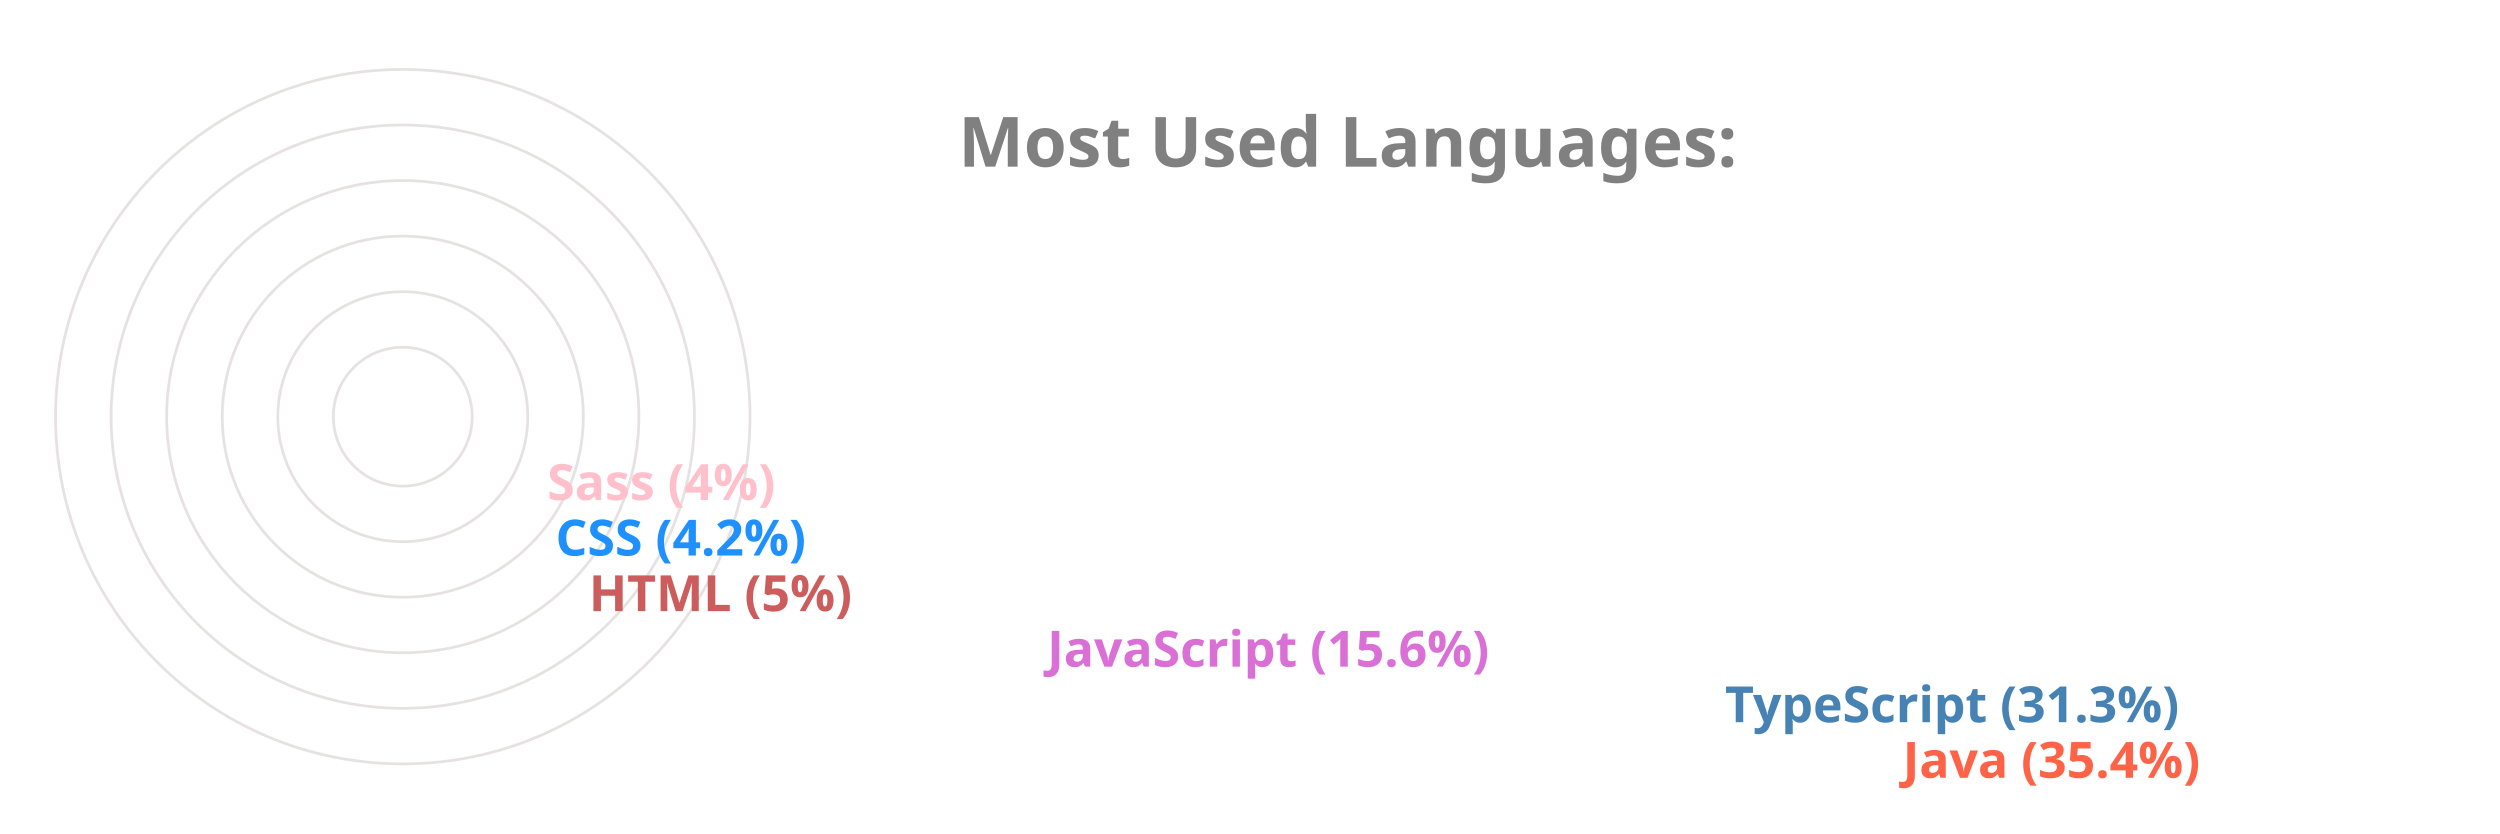
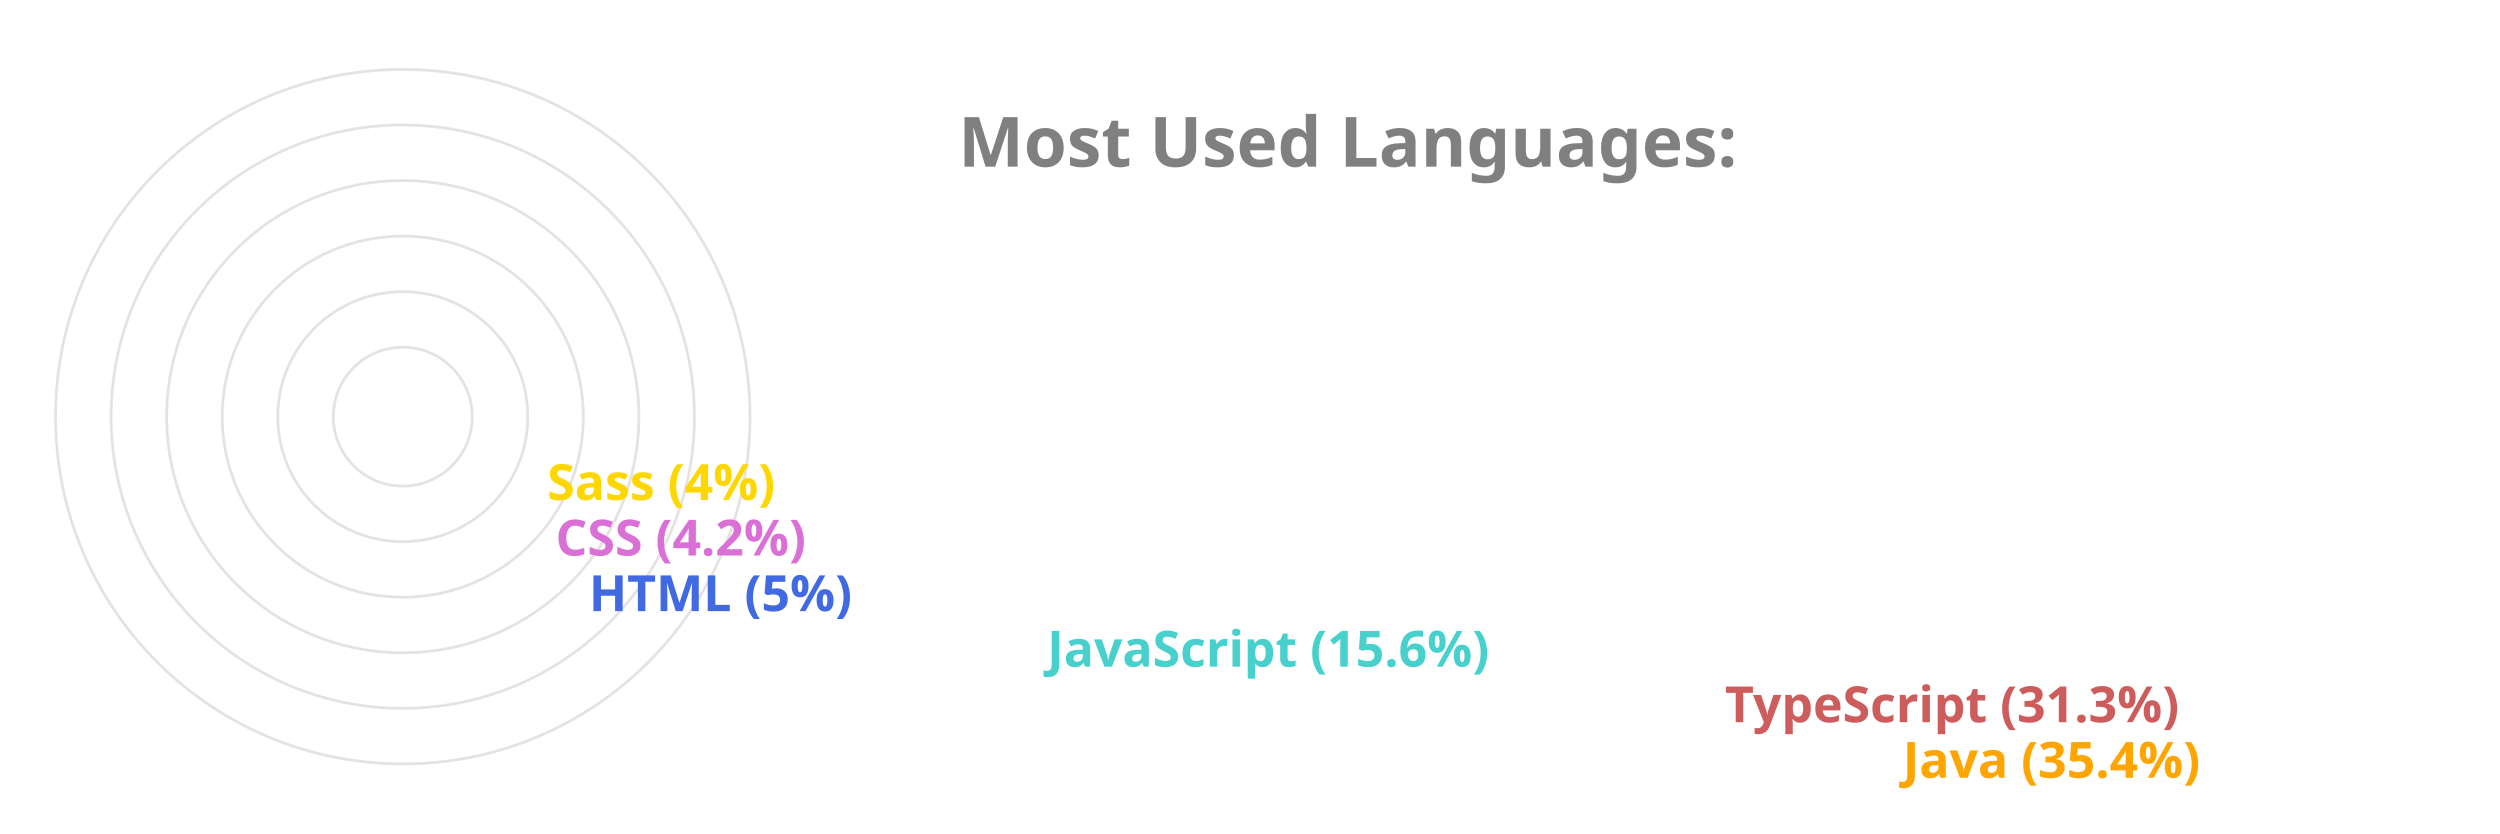
<svg xmlns="http://www.w3.org/2000/svg" viewBox="0 0 650 300" height="200px" width="600px">
  <style>
		.label {
			font: bold 25px sans-serif;
			color: #404040;
			-webkit-text-stroke: 1px white;
	  	}
		.name {
			font: bold 18px sans-serif;
			color: #404040;
	  	}

		.line {
			stroke-dasharray: 1000;
			stroke-dashoffset: 1000;
			animation: dash 3.5s ease-in-out forwards;	
			animation-iteration-count: infinite;
			animation-direction: alternate-reverse;
		}

		.path {
			stroke-dasharray: 1000;
			stroke-dashoffset: 1000;
			animation: dash 3.5s ease-in-out forwards;	
			animation-iteration-count: infinite;
			animation-direction: alternate-reverse;
		}
		  
		@keyframes dash {
			to {
				stroke-dashoffset: 0;
			}
		}

	</style>
  <g stroke="#E6E2E1" fill="none" stroke-width="1">
    <circle cx="20" cy="150" r="125" />
    <circle cx="20" cy="150" r="105" />
    <circle cx="20" cy="150" r="85" />
    <circle cx="20" cy="150" r="65" />
    <circle cx="20" cy="150" r="45" />
    <circle cx="20" cy="150" r="25" />
  </g>
  <g fill="none" stroke-width="20" class="line">
-     <line x2="550" y2="275" x1="20" y1="275" stroke="Tomato" />
-     <line x2="486" y2="255" x1="20" y1="255" stroke="SteelBlue" />
-     <line x2="242" y2="235" x1="20" y1="235" stroke="Orchid" />
-     <line x2="77" y2="215" x1="20" y1="215" stroke="IndianRed" />
-     <line x2="65" y2="195" x1="20" y1="195" stroke="DodgerBlue" />
-     <line x2="62" y2="175" x1="20" y1="175" stroke="Pink" />
+     <line x2="550" y2="275" x1="20" y1="275" stroke="Orange" />
+     <line x2="486" y2="255" x1="20" y1="255" stroke="IndianRed" />
+     <line x2="242" y2="235" x1="20" y1="235" stroke="MediumTurquoise" />
+     <line x2="77" y2="215" x1="20" y1="215" stroke="RoyalBlue" />
+     <line x2="65" y2="195" x1="20" y1="195" stroke="Orchid" />
+     <line x2="62" y2="175" x1="20" y1="175" stroke="Gold" />
  </g>
  <g fill="none" stroke-width="20" stroke-linecap="round" class="path">
-     <path d="M 20 275 A 125 125 45 0 1 -82 78" stroke="Tomato" />
-     <path d="M 20 255 A 105 105 45 0 1 -70 95" stroke="SteelBlue" />
-     <path d="M 20 235 A 85 85 45 0 1 -61 126" stroke="Orchid" />
-     <path d="M 20 215 A 65 65 45 0 1 -44 144" stroke="IndianRed" />
-     <path d="M 20 195 A 45 45 45 0 1 -24 146" stroke="DodgerBlue" />
-     <path d="M 20 175 A 25 25 45 0 1 -4 148" stroke="Pink" />
+     <path d="M 20 275 A 125 125 45 0 1 -82 78" stroke="Orange" />
+     <path d="M 20 255 A 105 105 45 0 1 -70 95" stroke="IndianRed" />
+     <path d="M 20 235 A 85 85 45 0 1 -61 126" stroke="MediumTurquoise" />
+     <path d="M 20 215 A 65 65 45 0 1 -44 144" stroke="RoyalBlue" />
+     <path d="M 20 195 A 45 45 45 0 1 -24 146" stroke="Orchid" />
+     <path d="M 20 175 A 25 25 45 0 1 -4 148" stroke="Gold" />
  </g>
  <g class="name">
-     <text x="560" y="280" fill="Tomato">Java (35.4%)</text>
-     <text x="496" y="260" fill="SteelBlue">TypeScript (31.3%)</text>
-     <text x="252" y="240" fill="Orchid">JavaScript (15.6%)</text>
-     <text x="87" y="220" fill="IndianRed">HTML (5%)</text>
-     <text x="75" y="200" fill="DodgerBlue">CSS (4.2%)</text>
-     <text x="72" y="180" fill="Pink">Sass (4%)</text>
+     <text x="560" y="280" fill="Orange">Java (35.4%)</text>
+     <text x="496" y="260" fill="IndianRed">TypeScript (31.3%)</text>
+     <text x="252" y="240" fill="MediumTurquoise">JavaScript (15.6%)</text>
+     <text x="87" y="220" fill="RoyalBlue">HTML (5%)</text>
+     <text x="75" y="200" fill="Orchid">CSS (4.2%)</text>
+     <text x="72" y="180" fill="Gold">Sass (4%)</text>
  </g>
  <g class="label">
    <text x="220" y="60" fill="grey">Most Used Languages:</text>
  </g>
</svg>
